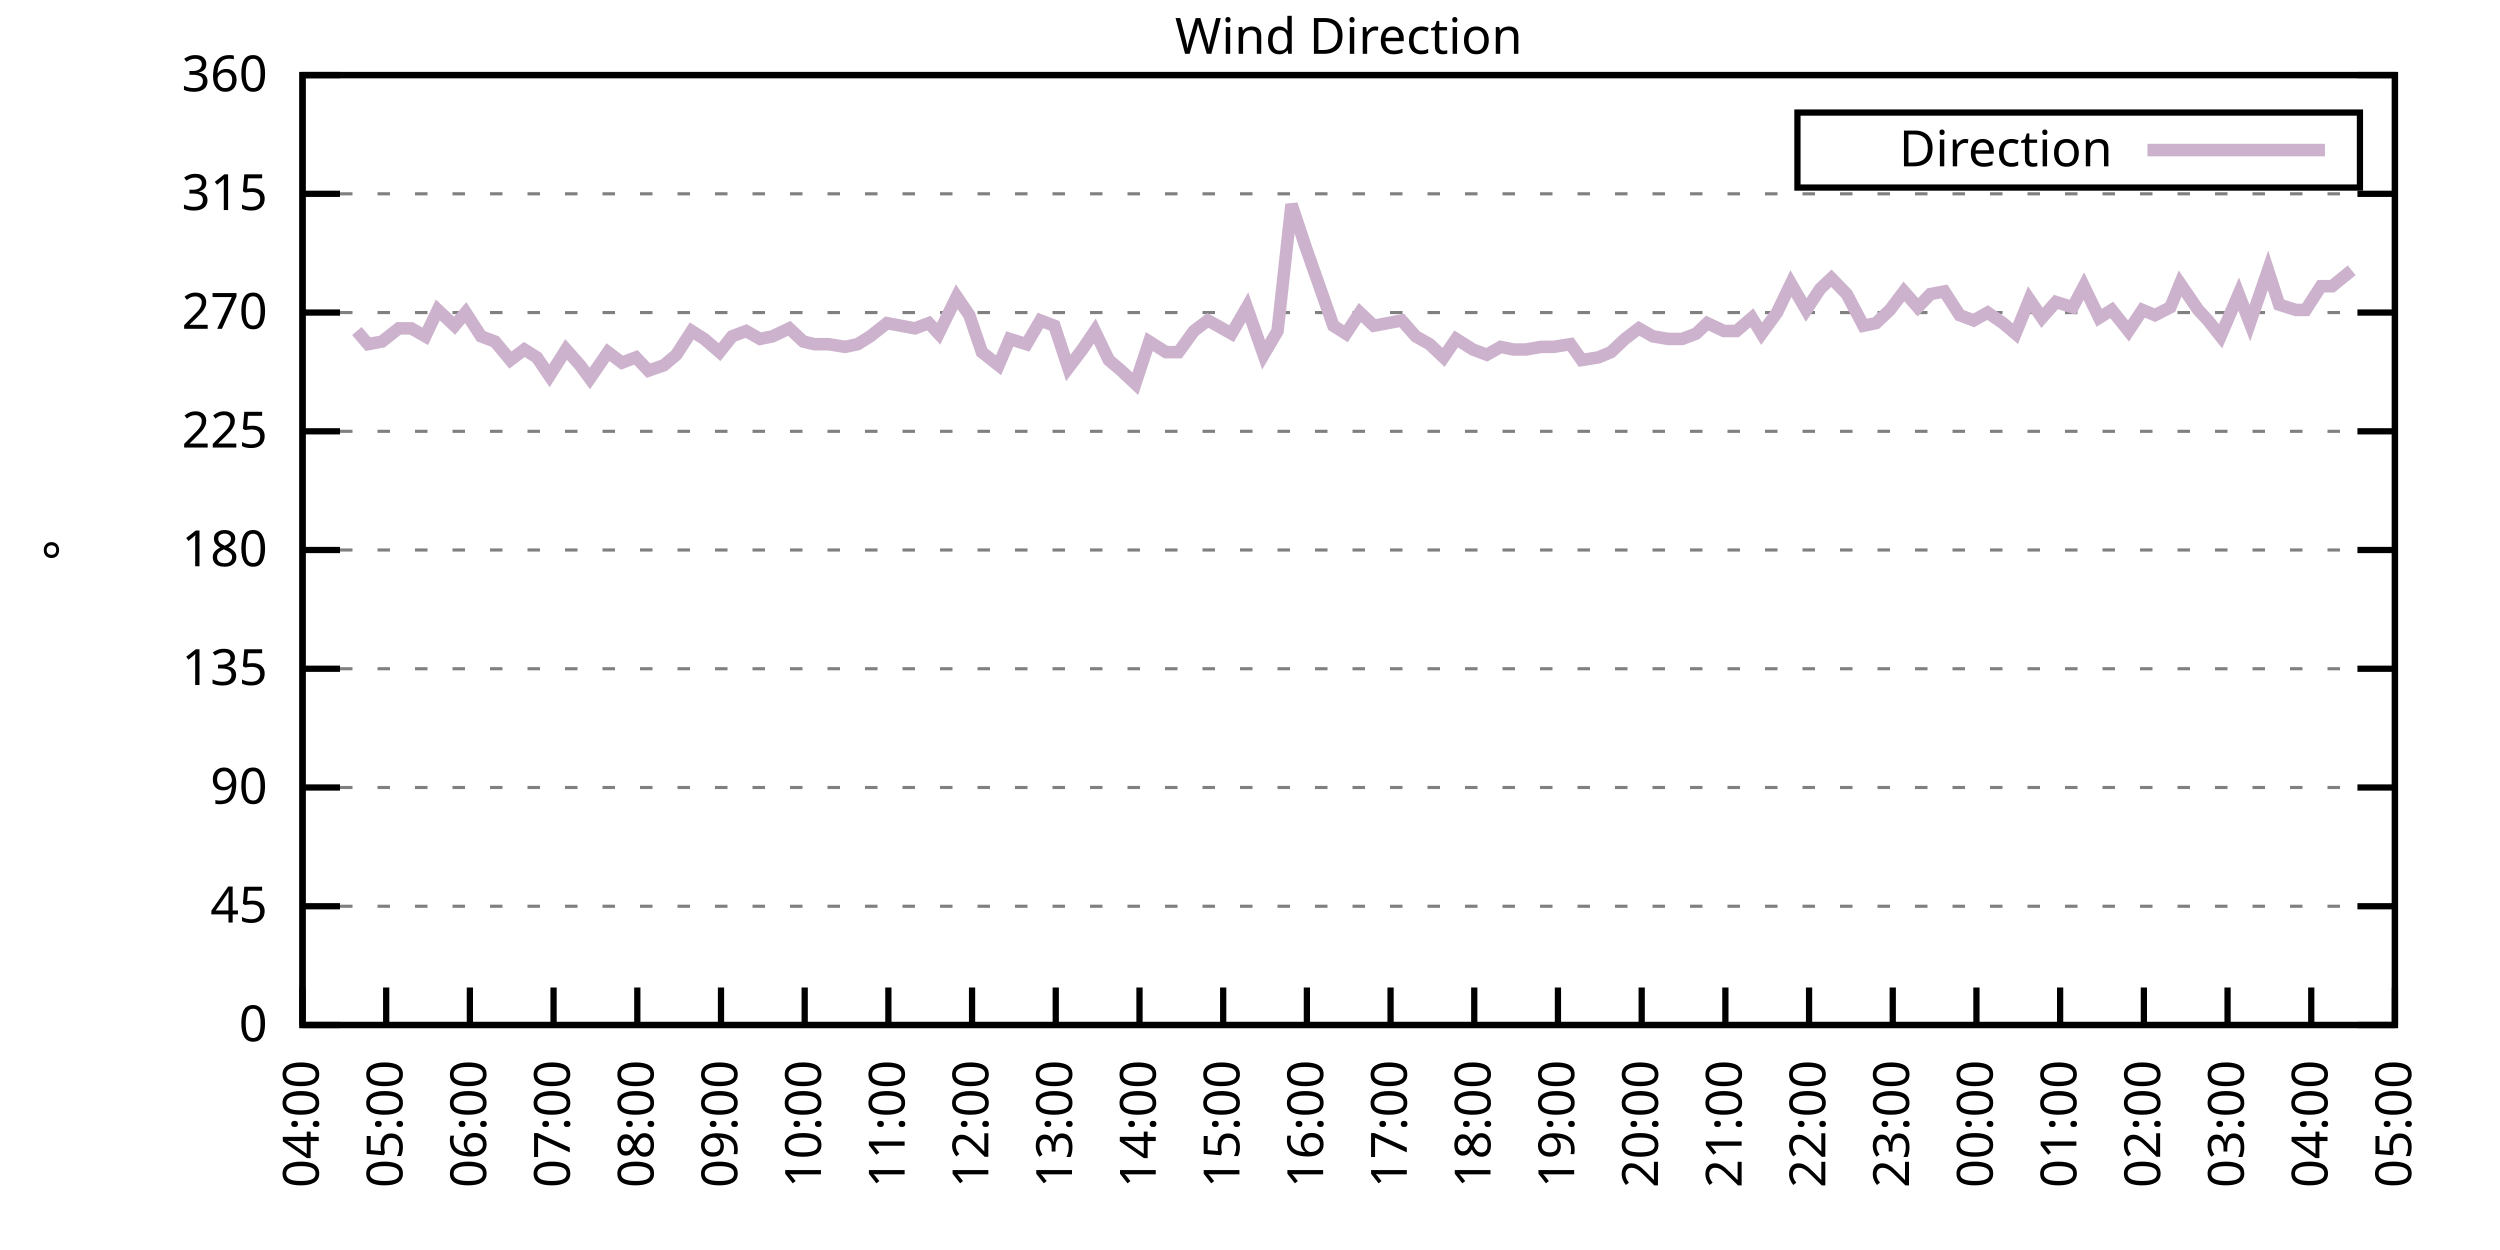
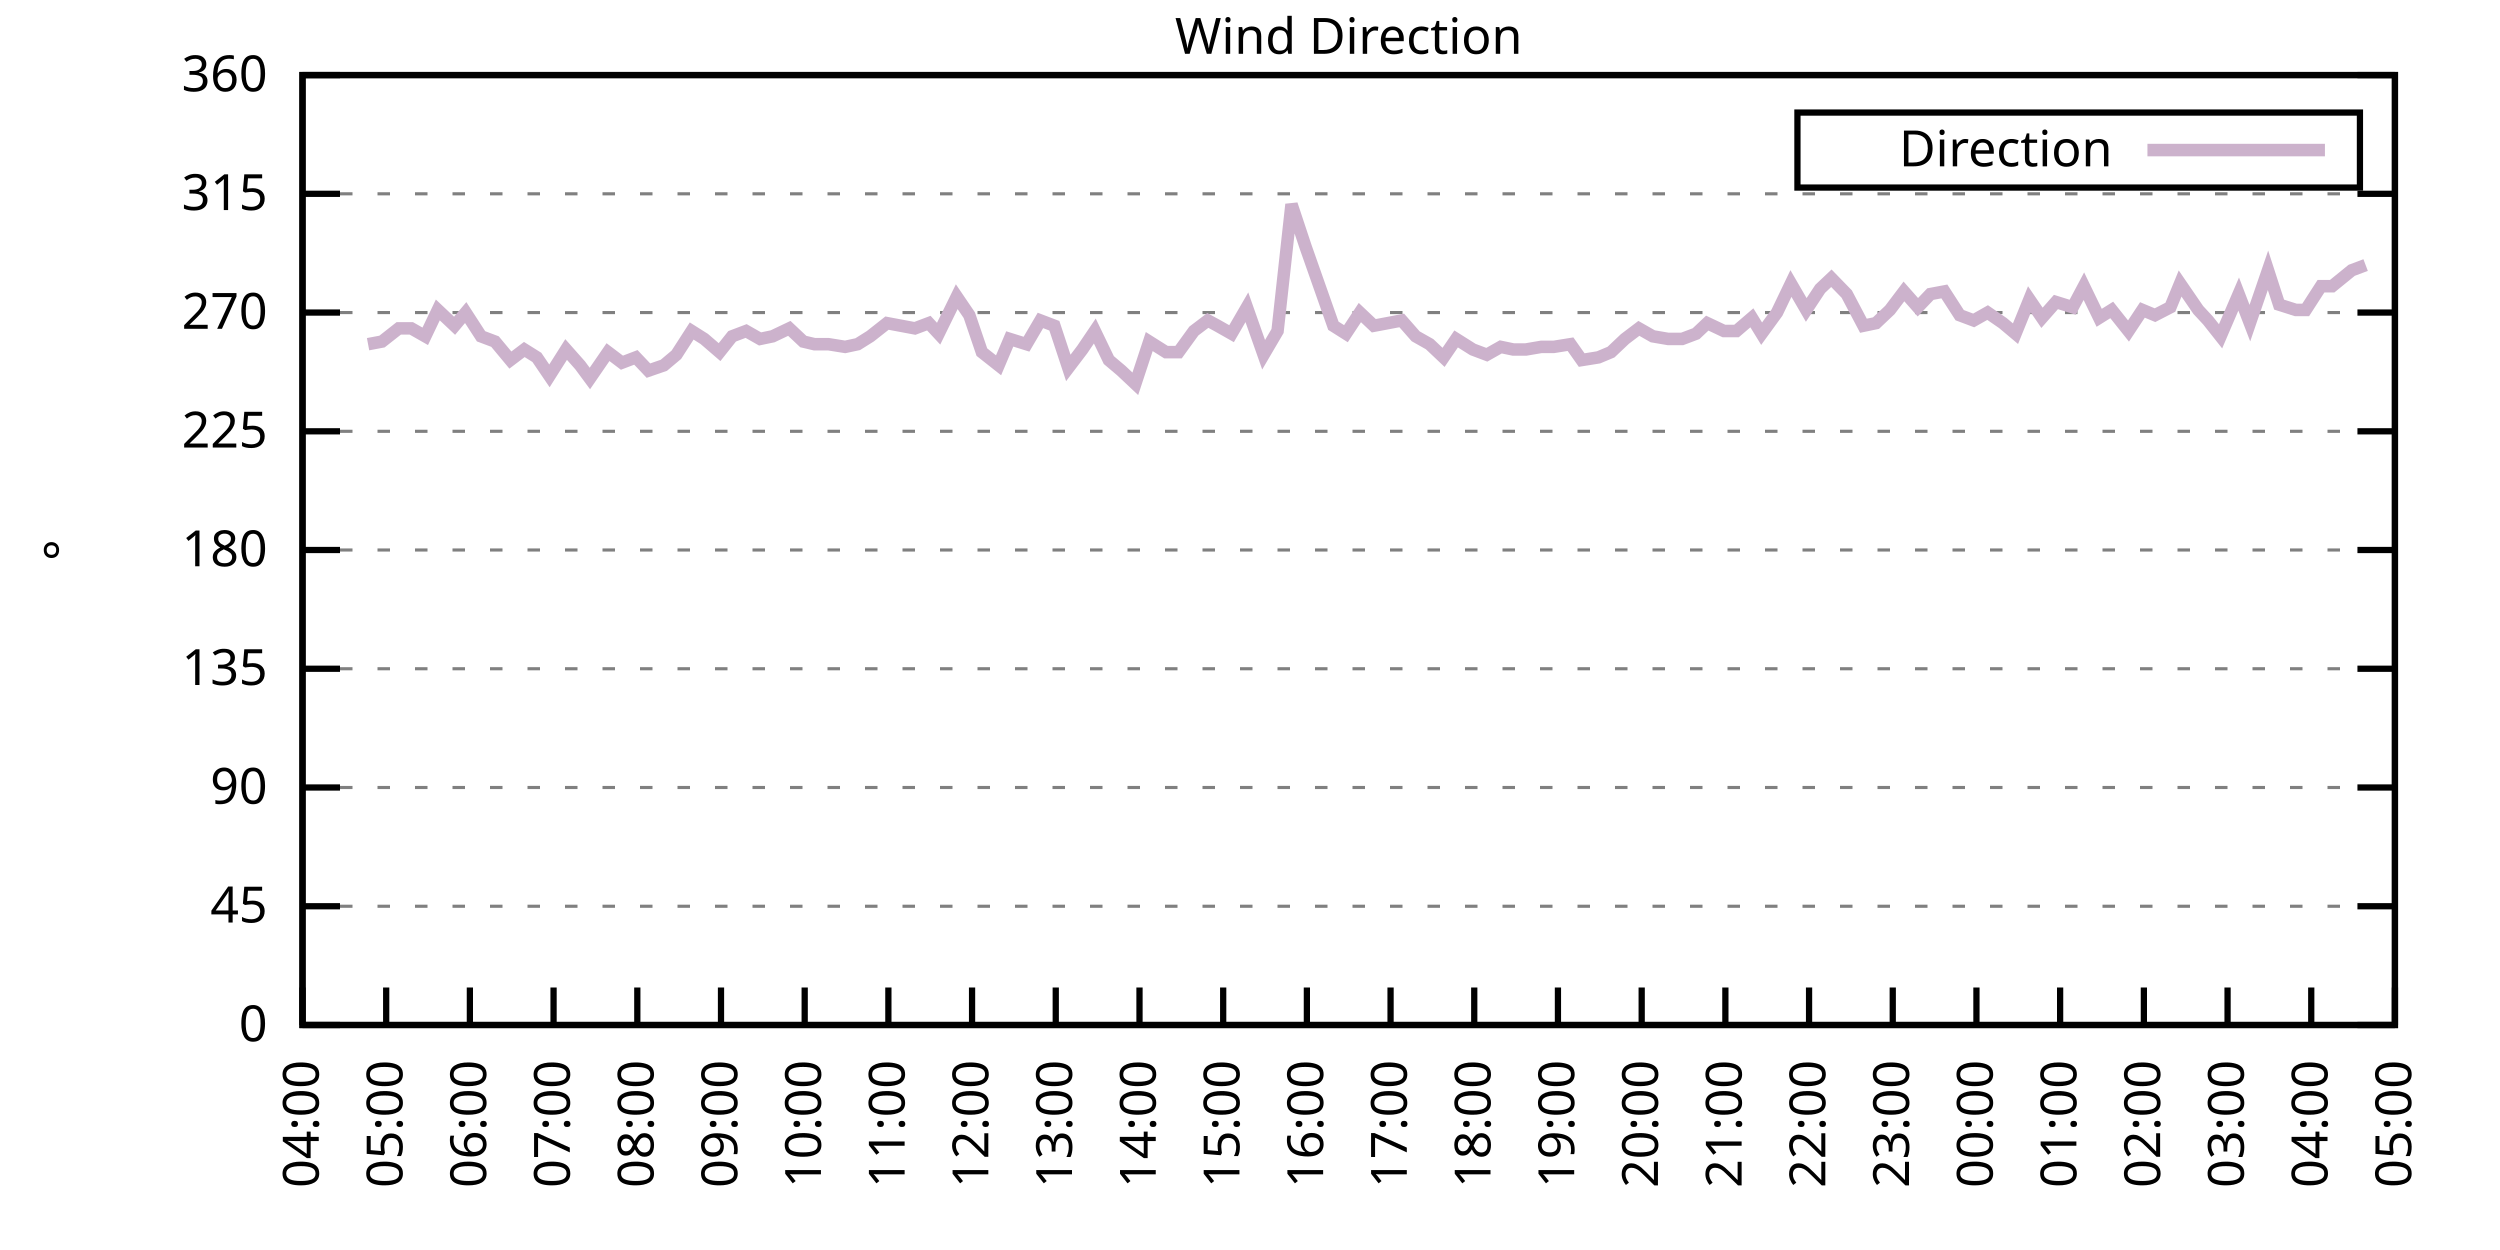
<svg xmlns="http://www.w3.org/2000/svg" xmlns:xlink="http://www.w3.org/1999/xlink" width="400" height="200" viewBox="0 0 400 200">
  <g id="gnuplot_canvas">
    <rect x="0" y="0" width="400" height="200" fill="none" />
    <defs>
      <circle id="gpDot" r="0.5" stroke-width="0.5" stroke="currentColor" />
      <path id="gpPt0" stroke-width="0.333" stroke="currentColor" d="M-1,0 h2 M0,-1 v2" />
      <path id="gpPt1" stroke-width="0.333" stroke="currentColor" d="M-1,-1 L1,1 M1,-1 L-1,1" />
      <path id="gpPt2" stroke-width="0.333" stroke="currentColor" d="M-1,0 L1,0 M0,-1 L0,1 M-1,-1 L1,1 M-1,1 L1,-1" />
      <rect id="gpPt3" stroke-width="0.333" stroke="currentColor" x="-1" y="-1" width="2" height="2" />
      <rect id="gpPt4" stroke-width="0.333" stroke="currentColor" fill="currentColor" x="-1" y="-1" width="2" height="2" />
      <circle id="gpPt5" stroke-width="0.333" stroke="currentColor" cx="0" cy="0" r="1" />
      <use xlink:href="#gpPt5" id="gpPt6" fill="currentColor" stroke="none" />
      <path id="gpPt7" stroke-width="0.333" stroke="currentColor" d="M0,-1.33 L-1.33,0.67 L1.33,0.67 z" />
      <use xlink:href="#gpPt7" id="gpPt8" fill="currentColor" stroke="none" />
      <use xlink:href="#gpPt7" id="gpPt9" stroke="currentColor" transform="rotate(180)" />
      <use xlink:href="#gpPt9" id="gpPt10" fill="currentColor" stroke="none" />
      <use xlink:href="#gpPt3" id="gpPt11" stroke="currentColor" transform="rotate(45)" />
      <use xlink:href="#gpPt11" id="gpPt12" fill="currentColor" stroke="none" />
      <path id="gpPt13" stroke-width="0.333" stroke="currentColor" d="M0,1.330 L1.265,0.411 L0.782,-1.067 L-0.782,-1.076 L-1.265,0.411 z" />
      <use xlink:href="#gpPt13" id="gpPt14" fill="currentColor" stroke="none" />
      <filter id="textbox" filterUnits="objectBoundingBox" x="0" y="0" height="1" width="1">
        <feFlood flood-color="white" flood-opacity="1" result="bgnd" />
        <feComposite in="SourceGraphic" in2="bgnd" operator="atop" />
      </filter>
      <filter id="greybox" filterUnits="objectBoundingBox" x="0" y="0" height="1" width="1">
        <feFlood flood-color="lightgrey" flood-opacity="1" result="grey" />
        <feComposite in="SourceGraphic" in2="grey" operator="atop" />
      </filter>
    </defs>
    <g fill="none" color="white" stroke="currentColor" stroke-width="1.00" stroke-linecap="butt" stroke-linejoin="miter">
</g>
    <g fill="none" color="black" stroke="currentColor" stroke-width="1.00" stroke-linecap="butt" stroke-linejoin="miter">
      <g stroke="none" shape-rendering="crispEdges">
        <polygon fill="rgb(255, 255, 255)" points="48.40,164.00 383.18,164.00 383.18,12.02 48.40,12.02 " />
      </g>
    </g>
    <g fill="none" color="black" stroke="currentColor" stroke-width="1.00" stroke-linecap="butt" stroke-linejoin="miter">
</g>
    <g fill="none" color="black" stroke="black" stroke-width="0.50" stroke-linecap="butt" stroke-linejoin="miter">
</g>
    <g fill="none" color="gray" stroke="currentColor" stroke-width="0.50" stroke-linecap="butt" stroke-linejoin="miter">
      <path stroke="gray" stroke-dasharray="2,4" class="gridline" d="M48.40,164.00 L383.19,164.00  " />
    </g>
    <g fill="none" color="gray" stroke="gray" stroke-width="1.00" stroke-linecap="butt" stroke-linejoin="miter">
</g>
    <g fill="none" color="black" stroke="currentColor" stroke-width="1.00" stroke-linecap="butt" stroke-linejoin="miter">
      <path stroke="black" d="M48.40,164.00 L54.40,164.00 M383.19,164.00 L377.19,164.00  " />
      <g transform="translate(42.80,166.60)" stroke="none" fill="black" font-family="Sans" font-size="8.00" text-anchor="end">
        <text>
          <tspan font-family="Sans"> 0</tspan>
        </text>
      </g>
    </g>
    <g fill="none" color="black" stroke="currentColor" stroke-width="1.00" stroke-linecap="butt" stroke-linejoin="miter">
</g>
    <g fill="none" color="black" stroke="black" stroke-width="0.50" stroke-linecap="butt" stroke-linejoin="miter">
</g>
    <g fill="none" color="gray" stroke="currentColor" stroke-width="0.50" stroke-linecap="butt" stroke-linejoin="miter">
      <path stroke="gray" stroke-dasharray="2,4" class="gridline" d="M48.40,145.00 L383.19,145.00  " />
    </g>
    <g fill="none" color="gray" stroke="gray" stroke-width="1.00" stroke-linecap="butt" stroke-linejoin="miter">
</g>
    <g fill="none" color="black" stroke="currentColor" stroke-width="1.00" stroke-linecap="butt" stroke-linejoin="miter">
      <path stroke="black" d="M48.40,145.00 L54.40,145.00 M383.19,145.00 L377.19,145.00  " />
      <g transform="translate(42.80,147.60)" stroke="none" fill="black" font-family="Sans" font-size="8.00" text-anchor="end">
        <text>
          <tspan font-family="Sans"> 45</tspan>
        </text>
      </g>
    </g>
    <g fill="none" color="black" stroke="currentColor" stroke-width="1.00" stroke-linecap="butt" stroke-linejoin="miter">
</g>
    <g fill="none" color="black" stroke="black" stroke-width="0.50" stroke-linecap="butt" stroke-linejoin="miter">
</g>
    <g fill="none" color="gray" stroke="currentColor" stroke-width="0.50" stroke-linecap="butt" stroke-linejoin="miter">
      <path stroke="gray" stroke-dasharray="2,4" class="gridline" d="M48.40,126.00 L383.19,126.00  " />
    </g>
    <g fill="none" color="gray" stroke="gray" stroke-width="1.00" stroke-linecap="butt" stroke-linejoin="miter">
</g>
    <g fill="none" color="black" stroke="currentColor" stroke-width="1.00" stroke-linecap="butt" stroke-linejoin="miter">
      <path stroke="black" d="M48.40,126.00 L54.40,126.00 M383.19,126.00 L377.19,126.00  " />
      <g transform="translate(42.80,128.60)" stroke="none" fill="black" font-family="Sans" font-size="8.00" text-anchor="end">
        <text>
          <tspan font-family="Sans"> 90</tspan>
        </text>
      </g>
    </g>
    <g fill="none" color="black" stroke="currentColor" stroke-width="1.00" stroke-linecap="butt" stroke-linejoin="miter">
</g>
    <g fill="none" color="black" stroke="black" stroke-width="0.50" stroke-linecap="butt" stroke-linejoin="miter">
</g>
    <g fill="none" color="gray" stroke="currentColor" stroke-width="0.50" stroke-linecap="butt" stroke-linejoin="miter">
      <path stroke="gray" stroke-dasharray="2,4" class="gridline" d="M48.40,107.00 L383.19,107.00  " />
    </g>
    <g fill="none" color="gray" stroke="gray" stroke-width="1.00" stroke-linecap="butt" stroke-linejoin="miter">
</g>
    <g fill="none" color="black" stroke="currentColor" stroke-width="1.00" stroke-linecap="butt" stroke-linejoin="miter">
      <path stroke="black" d="M48.40,107.00 L54.40,107.00 M383.19,107.00 L377.19,107.00  " />
      <g transform="translate(42.80,109.60)" stroke="none" fill="black" font-family="Sans" font-size="8.00" text-anchor="end">
        <text>
          <tspan font-family="Sans"> 135</tspan>
        </text>
      </g>
    </g>
    <g fill="none" color="black" stroke="currentColor" stroke-width="1.00" stroke-linecap="butt" stroke-linejoin="miter">
</g>
    <g fill="none" color="black" stroke="black" stroke-width="0.50" stroke-linecap="butt" stroke-linejoin="miter">
</g>
    <g fill="none" color="gray" stroke="currentColor" stroke-width="0.50" stroke-linecap="butt" stroke-linejoin="miter">
      <path stroke="gray" stroke-dasharray="2,4" class="gridline" d="M48.40,88.00 L383.19,88.00  " />
    </g>
    <g fill="none" color="gray" stroke="gray" stroke-width="1.00" stroke-linecap="butt" stroke-linejoin="miter">
</g>
    <g fill="none" color="black" stroke="currentColor" stroke-width="1.00" stroke-linecap="butt" stroke-linejoin="miter">
      <path stroke="black" d="M48.40,88.00 L54.40,88.00 M383.19,88.00 L377.19,88.00  " />
      <g transform="translate(42.80,90.60)" stroke="none" fill="black" font-family="Sans" font-size="8.00" text-anchor="end">
        <text>
          <tspan font-family="Sans"> 180</tspan>
        </text>
      </g>
    </g>
    <g fill="none" color="black" stroke="currentColor" stroke-width="1.00" stroke-linecap="butt" stroke-linejoin="miter">
</g>
    <g fill="none" color="black" stroke="black" stroke-width="0.50" stroke-linecap="butt" stroke-linejoin="miter">
</g>
    <g fill="none" color="gray" stroke="currentColor" stroke-width="0.50" stroke-linecap="butt" stroke-linejoin="miter">
      <path stroke="gray" stroke-dasharray="2,4" class="gridline" d="M48.40,69.01 L383.19,69.01  " />
    </g>
    <g fill="none" color="gray" stroke="gray" stroke-width="1.00" stroke-linecap="butt" stroke-linejoin="miter">
</g>
    <g fill="none" color="black" stroke="currentColor" stroke-width="1.00" stroke-linecap="butt" stroke-linejoin="miter">
      <path stroke="black" d="M48.40,69.01 L54.40,69.01 M383.19,69.01 L377.19,69.01  " />
      <g transform="translate(42.80,71.61)" stroke="none" fill="black" font-family="Sans" font-size="8.00" text-anchor="end">
        <text>
          <tspan font-family="Sans"> 225</tspan>
        </text>
      </g>
    </g>
    <g fill="none" color="black" stroke="currentColor" stroke-width="1.00" stroke-linecap="butt" stroke-linejoin="miter">
</g>
    <g fill="none" color="black" stroke="black" stroke-width="0.50" stroke-linecap="butt" stroke-linejoin="miter">
</g>
    <g fill="none" color="gray" stroke="currentColor" stroke-width="0.50" stroke-linecap="butt" stroke-linejoin="miter">
      <path stroke="gray" stroke-dasharray="2,4" class="gridline" d="M48.40,50.01 L383.19,50.01  " />
    </g>
    <g fill="none" color="gray" stroke="gray" stroke-width="1.00" stroke-linecap="butt" stroke-linejoin="miter">
</g>
    <g fill="none" color="black" stroke="currentColor" stroke-width="1.00" stroke-linecap="butt" stroke-linejoin="miter">
      <path stroke="black" d="M48.40,50.01 L54.40,50.01 M383.19,50.01 L377.19,50.01  " />
      <g transform="translate(42.80,52.61)" stroke="none" fill="black" font-family="Sans" font-size="8.00" text-anchor="end">
        <text>
          <tspan font-family="Sans"> 270</tspan>
        </text>
      </g>
    </g>
    <g fill="none" color="black" stroke="currentColor" stroke-width="1.00" stroke-linecap="butt" stroke-linejoin="miter">
</g>
    <g fill="none" color="black" stroke="black" stroke-width="0.50" stroke-linecap="butt" stroke-linejoin="miter">
</g>
    <g fill="none" color="gray" stroke="currentColor" stroke-width="0.50" stroke-linecap="butt" stroke-linejoin="miter">
      <path stroke="gray" stroke-dasharray="2,4" class="gridline" d="M48.40,31.01 L383.19,31.01  " />
    </g>
    <g fill="none" color="gray" stroke="gray" stroke-width="1.00" stroke-linecap="butt" stroke-linejoin="miter">
</g>
    <g fill="none" color="black" stroke="currentColor" stroke-width="1.00" stroke-linecap="butt" stroke-linejoin="miter">
      <path stroke="black" d="M48.40,31.01 L54.40,31.01 M383.19,31.01 L377.19,31.01  " />
      <g transform="translate(42.80,33.61)" stroke="none" fill="black" font-family="Sans" font-size="8.00" text-anchor="end">
        <text>
          <tspan font-family="Sans"> 315</tspan>
        </text>
      </g>
    </g>
    <g fill="none" color="black" stroke="currentColor" stroke-width="1.00" stroke-linecap="butt" stroke-linejoin="miter">
</g>
    <g fill="none" color="black" stroke="black" stroke-width="0.50" stroke-linecap="butt" stroke-linejoin="miter">
</g>
    <g fill="none" color="gray" stroke="currentColor" stroke-width="0.50" stroke-linecap="butt" stroke-linejoin="miter">
      <path stroke="gray" stroke-dasharray="2,4" class="gridline" d="M48.40,12.01 L383.19,12.01  " />
    </g>
    <g fill="none" color="gray" stroke="gray" stroke-width="1.00" stroke-linecap="butt" stroke-linejoin="miter">
</g>
    <g fill="none" color="black" stroke="currentColor" stroke-width="1.00" stroke-linecap="butt" stroke-linejoin="miter">
      <path stroke="black" d="M48.40,12.01 L54.40,12.01 M383.19,12.01 L377.19,12.01  " />
      <g transform="translate(42.80,14.61)" stroke="none" fill="black" font-family="Sans" font-size="8.00" text-anchor="end">
        <text>
          <tspan font-family="Sans"> 360</tspan>
        </text>
      </g>
    </g>
    <g fill="none" color="black" stroke="currentColor" stroke-width="1.00" stroke-linecap="butt" stroke-linejoin="miter">
      <path stroke="black" d="M48.40,164.00 L48.40,158.00  " />
      <g transform="translate(51.00,169.60) rotate(270.00)" stroke="none" fill="black" font-family="Sans" font-size="8.00" text-anchor="end">
        <text>
          <tspan font-family="Sans">04:00</tspan>
        </text>
      </g>
    </g>
    <g fill="none" color="black" stroke="currentColor" stroke-width="1.00" stroke-linecap="butt" stroke-linejoin="miter">
      <path stroke="black" d="M61.79,164.00 L61.79,158.00  " />
      <g transform="translate(64.39,169.60) rotate(270.00)" stroke="none" fill="black" font-family="Sans" font-size="8.00" text-anchor="end">
        <text>
          <tspan font-family="Sans">05:00</tspan>
        </text>
      </g>
    </g>
    <g fill="none" color="black" stroke="currentColor" stroke-width="1.00" stroke-linecap="butt" stroke-linejoin="miter">
      <path stroke="black" d="M75.18,164.00 L75.18,158.00  " />
      <g transform="translate(77.78,169.60) rotate(270.00)" stroke="none" fill="black" font-family="Sans" font-size="8.00" text-anchor="end">
        <text>
          <tspan font-family="Sans">06:00</tspan>
        </text>
      </g>
    </g>
    <g fill="none" color="black" stroke="currentColor" stroke-width="1.00" stroke-linecap="butt" stroke-linejoin="miter">
      <path stroke="black" d="M88.57,164.00 L88.57,158.00  " />
      <g transform="translate(91.17,169.60) rotate(270.00)" stroke="none" fill="black" font-family="Sans" font-size="8.00" text-anchor="end">
        <text>
          <tspan font-family="Sans">07:00</tspan>
        </text>
      </g>
    </g>
    <g fill="none" color="black" stroke="currentColor" stroke-width="1.00" stroke-linecap="butt" stroke-linejoin="miter">
      <path stroke="black" d="M101.97,164.00 L101.97,158.00  " />
      <g transform="translate(104.57,169.60) rotate(270.00)" stroke="none" fill="black" font-family="Sans" font-size="8.00" text-anchor="end">
        <text>
          <tspan font-family="Sans">08:00</tspan>
        </text>
      </g>
    </g>
    <g fill="none" color="black" stroke="currentColor" stroke-width="1.00" stroke-linecap="butt" stroke-linejoin="miter">
      <path stroke="black" d="M115.36,164.00 L115.36,158.00  " />
      <g transform="translate(117.96,169.60) rotate(270.00)" stroke="none" fill="black" font-family="Sans" font-size="8.00" text-anchor="end">
        <text>
          <tspan font-family="Sans">09:00</tspan>
        </text>
      </g>
    </g>
    <g fill="none" color="black" stroke="currentColor" stroke-width="1.00" stroke-linecap="butt" stroke-linejoin="miter">
      <path stroke="black" d="M128.75,164.00 L128.75,158.00  " />
      <g transform="translate(131.35,169.60) rotate(270.00)" stroke="none" fill="black" font-family="Sans" font-size="8.00" text-anchor="end">
        <text>
          <tspan font-family="Sans">10:00</tspan>
        </text>
      </g>
    </g>
    <g fill="none" color="black" stroke="currentColor" stroke-width="1.00" stroke-linecap="butt" stroke-linejoin="miter">
      <path stroke="black" d="M142.14,164.00 L142.14,158.00  " />
      <g transform="translate(144.74,169.60) rotate(270.00)" stroke="none" fill="black" font-family="Sans" font-size="8.00" text-anchor="end">
        <text>
          <tspan font-family="Sans">11:00</tspan>
        </text>
      </g>
    </g>
    <g fill="none" color="black" stroke="currentColor" stroke-width="1.00" stroke-linecap="butt" stroke-linejoin="miter">
      <path stroke="black" d="M155.53,164.00 L155.53,158.00  " />
      <g transform="translate(158.13,169.60) rotate(270.00)" stroke="none" fill="black" font-family="Sans" font-size="8.00" text-anchor="end">
        <text>
          <tspan font-family="Sans">12:00</tspan>
        </text>
      </g>
    </g>
    <g fill="none" color="black" stroke="currentColor" stroke-width="1.00" stroke-linecap="butt" stroke-linejoin="miter">
      <path stroke="black" d="M168.92,164.00 L168.92,158.00  " />
      <g transform="translate(171.52,169.60) rotate(270.00)" stroke="none" fill="black" font-family="Sans" font-size="8.00" text-anchor="end">
        <text>
          <tspan font-family="Sans">13:00</tspan>
        </text>
      </g>
    </g>
    <g fill="none" color="black" stroke="currentColor" stroke-width="1.00" stroke-linecap="butt" stroke-linejoin="miter">
      <path stroke="black" d="M182.32,164.00 L182.32,158.00  " />
      <g transform="translate(184.92,169.60) rotate(270.00)" stroke="none" fill="black" font-family="Sans" font-size="8.00" text-anchor="end">
        <text>
          <tspan font-family="Sans">14:00</tspan>
        </text>
      </g>
    </g>
    <g fill="none" color="black" stroke="currentColor" stroke-width="1.00" stroke-linecap="butt" stroke-linejoin="miter">
      <path stroke="black" d="M195.71,164.00 L195.71,158.00  " />
      <g transform="translate(198.31,169.60) rotate(270.00)" stroke="none" fill="black" font-family="Sans" font-size="8.00" text-anchor="end">
        <text>
          <tspan font-family="Sans">15:00</tspan>
        </text>
      </g>
    </g>
    <g fill="none" color="black" stroke="currentColor" stroke-width="1.00" stroke-linecap="butt" stroke-linejoin="miter">
      <path stroke="black" d="M209.10,164.00 L209.10,158.00  " />
      <g transform="translate(211.70,169.60) rotate(270.00)" stroke="none" fill="black" font-family="Sans" font-size="8.00" text-anchor="end">
        <text>
          <tspan font-family="Sans">16:00</tspan>
        </text>
      </g>
    </g>
    <g fill="none" color="black" stroke="currentColor" stroke-width="1.00" stroke-linecap="butt" stroke-linejoin="miter">
      <path stroke="black" d="M222.49,164.00 L222.49,158.00  " />
      <g transform="translate(225.09,169.60) rotate(270.00)" stroke="none" fill="black" font-family="Sans" font-size="8.00" text-anchor="end">
        <text>
          <tspan font-family="Sans">17:00</tspan>
        </text>
      </g>
    </g>
    <g fill="none" color="black" stroke="currentColor" stroke-width="1.00" stroke-linecap="butt" stroke-linejoin="miter">
      <path stroke="black" d="M235.88,164.00 L235.88,158.00  " />
      <g transform="translate(238.48,169.60) rotate(270.00)" stroke="none" fill="black" font-family="Sans" font-size="8.00" text-anchor="end">
        <text>
          <tspan font-family="Sans">18:00</tspan>
        </text>
      </g>
    </g>
    <g fill="none" color="black" stroke="currentColor" stroke-width="1.00" stroke-linecap="butt" stroke-linejoin="miter">
      <path stroke="black" d="M249.27,164.00 L249.27,158.00  " />
      <g transform="translate(251.87,169.60) rotate(270.00)" stroke="none" fill="black" font-family="Sans" font-size="8.00" text-anchor="end">
        <text>
          <tspan font-family="Sans">19:00</tspan>
        </text>
      </g>
    </g>
    <g fill="none" color="black" stroke="currentColor" stroke-width="1.00" stroke-linecap="butt" stroke-linejoin="miter">
      <path stroke="black" d="M262.67,164.00 L262.67,158.00  " />
      <g transform="translate(265.27,169.60) rotate(270.00)" stroke="none" fill="black" font-family="Sans" font-size="8.00" text-anchor="end">
        <text>
          <tspan font-family="Sans">20:00</tspan>
        </text>
      </g>
    </g>
    <g fill="none" color="black" stroke="currentColor" stroke-width="1.00" stroke-linecap="butt" stroke-linejoin="miter">
      <path stroke="black" d="M276.06,164.00 L276.06,158.00  " />
      <g transform="translate(278.66,169.60) rotate(270.00)" stroke="none" fill="black" font-family="Sans" font-size="8.00" text-anchor="end">
        <text>
          <tspan font-family="Sans">21:00</tspan>
        </text>
      </g>
    </g>
    <g fill="none" color="black" stroke="currentColor" stroke-width="1.00" stroke-linecap="butt" stroke-linejoin="miter">
      <path stroke="black" d="M289.45,164.00 L289.45,158.00  " />
      <g transform="translate(292.05,169.60) rotate(270.00)" stroke="none" fill="black" font-family="Sans" font-size="8.00" text-anchor="end">
        <text>
          <tspan font-family="Sans">22:00</tspan>
        </text>
      </g>
    </g>
    <g fill="none" color="black" stroke="currentColor" stroke-width="1.00" stroke-linecap="butt" stroke-linejoin="miter">
      <path stroke="black" d="M302.84,164.00 L302.84,158.00  " />
      <g transform="translate(305.44,169.60) rotate(270.00)" stroke="none" fill="black" font-family="Sans" font-size="8.00" text-anchor="end">
        <text>
          <tspan font-family="Sans">23:00</tspan>
        </text>
      </g>
    </g>
    <g fill="none" color="black" stroke="currentColor" stroke-width="1.00" stroke-linecap="butt" stroke-linejoin="miter">
      <path stroke="black" d="M316.23,164.00 L316.23,158.00  " />
      <g transform="translate(318.83,169.60) rotate(270.00)" stroke="none" fill="black" font-family="Sans" font-size="8.00" text-anchor="end">
        <text>
          <tspan font-family="Sans">00:00</tspan>
        </text>
      </g>
    </g>
    <g fill="none" color="black" stroke="currentColor" stroke-width="1.00" stroke-linecap="butt" stroke-linejoin="miter">
      <path stroke="black" d="M329.62,164.00 L329.62,158.00  " />
      <g transform="translate(332.22,169.60) rotate(270.00)" stroke="none" fill="black" font-family="Sans" font-size="8.00" text-anchor="end">
        <text>
          <tspan font-family="Sans">01:00</tspan>
        </text>
      </g>
    </g>
    <g fill="none" color="black" stroke="currentColor" stroke-width="1.00" stroke-linecap="butt" stroke-linejoin="miter">
      <path stroke="black" d="M343.02,164.00 L343.02,158.00  " />
      <g transform="translate(345.62,169.60) rotate(270.00)" stroke="none" fill="black" font-family="Sans" font-size="8.00" text-anchor="end">
        <text>
          <tspan font-family="Sans">02:00</tspan>
        </text>
      </g>
    </g>
    <g fill="none" color="black" stroke="currentColor" stroke-width="1.00" stroke-linecap="butt" stroke-linejoin="miter">
      <path stroke="black" d="M356.41,164.00 L356.41,158.00  " />
      <g transform="translate(359.01,169.60) rotate(270.00)" stroke="none" fill="black" font-family="Sans" font-size="8.00" text-anchor="end">
        <text>
          <tspan font-family="Sans">03:00</tspan>
        </text>
      </g>
    </g>
    <g fill="none" color="black" stroke="currentColor" stroke-width="1.00" stroke-linecap="butt" stroke-linejoin="miter">
      <path stroke="black" d="M369.80,164.00 L369.80,158.00  " />
      <g transform="translate(372.40,169.60) rotate(270.00)" stroke="none" fill="black" font-family="Sans" font-size="8.00" text-anchor="end">
        <text>
          <tspan font-family="Sans">04:00</tspan>
        </text>
      </g>
    </g>
    <g fill="none" color="black" stroke="currentColor" stroke-width="1.00" stroke-linecap="butt" stroke-linejoin="miter">
      <path stroke="black" d="M383.19,164.00 L383.19,158.00  " />
      <g transform="translate(385.79,169.60) rotate(270.00)" stroke="none" fill="black" font-family="Sans" font-size="8.00" text-anchor="end">
        <text>
          <tspan font-family="Sans">05:00</tspan>
        </text>
      </g>
    </g>
    <g fill="none" color="black" stroke="currentColor" stroke-width="1.00" stroke-linecap="butt" stroke-linejoin="miter">
</g>
    <g fill="none" color="black" stroke="currentColor" stroke-width="1.00" stroke-linecap="butt" stroke-linejoin="miter">
      <path stroke="black" d="M48.40,12.01 L48.40,164.00 L383.19,164.00 L383.19,12.01 L48.40,12.01 Z  " />
    </g>
    <g fill="none" color="black" stroke="currentColor" stroke-width="1.00" stroke-linecap="butt" stroke-linejoin="miter">
</g>
    <g fill="none" color="black" stroke="currentColor" stroke-width="1.00" stroke-linecap="butt" stroke-linejoin="miter">
      <path stroke="black" d="M287.59,30.01 L287.59,18.01 L377.59,18.01 L377.59,30.01 L287.59,30.01 Z  " />
    </g>
    <g id="Wind_direction_plot_1">
      <g fill="none" color="white" stroke="black" stroke-width="2.00" stroke-linecap="butt" stroke-linejoin="miter">
</g>
      <g fill="none" color="black" stroke="currentColor" stroke-width="2.00" stroke-linecap="butt" stroke-linejoin="miter">
        <g transform="translate(337.99,26.61)" stroke="none" fill="black" font-family="Sans" font-size="8.00" text-anchor="end">
          <text>
            <tspan font-family="Sans">Direction</tspan>
          </text>
        </g>
      </g>
      <g fill="none" color="black" stroke="currentColor" stroke-width="2.00" stroke-linecap="butt" stroke-linejoin="miter">
-         <path stroke="rgb(204, 178, 204)" d="M343.59,24.01 L371.99,24.01 M57.10,52.96 L58.89,55.07 L61.12,54.65 L63.80,52.54 L65.81,52.54 L68.04,53.81   L70.05,49.59 L72.73,52.12 L74.51,50.01 L76.97,53.81 L79.20,54.65 L81.66,57.61 L83.89,55.92 L85.90,57.18   L87.91,60.14 L90.58,55.92 L92.82,58.45 L94.38,60.56 L97.28,56.34 L99.51,58.03 L101.74,57.18 L103.75,59.30   L106.21,58.45 L108.22,56.76 L110.67,52.96 L112.68,54.23 L115.13,56.34 L117.14,53.81 L119.38,52.96 L121.61,54.23   L123.62,53.81 L126.29,52.54 L128.53,54.65 L130.31,55.07 L132.54,55.07 L135.22,55.50 L137.23,55.07 L139.24,53.81   L141.92,51.70 L144.15,52.12 L146.38,52.54 L148.61,51.70 L150.18,53.39 L153.08,47.47 L155.09,50.43 L157.10,56.34   L159.77,58.45 L161.56,54.23 L164.24,55.07 L166.47,51.27 L168.70,52.12 L170.93,58.87 L173.17,55.92 L175.17,52.96   L177.41,57.61 L179.41,59.30 L181.65,61.41 L183.88,54.65 L186.56,56.34 L188.57,56.34 L191.02,52.96 L193.25,51.27   L194.81,52.12 L197.05,53.39 L199.50,49.16 L202.18,56.76 L204.41,52.96 L206.64,32.70 L208.88,39.45 L211.11,45.79   L213.34,52.12 L215.35,53.39 L217.58,50.01 L219.81,52.12 L222.04,51.70 L224.28,51.27 L226.51,53.81 L228.74,55.07   L230.97,57.18 L232.98,54.23 L235.66,55.92 L237.89,56.76 L240.12,55.50 L242.13,55.92 L244.14,55.92 L246.60,55.50   L248.60,55.50 L251.28,55.07 L253.07,57.61 L255.75,57.18 L257.76,56.34 L259.99,54.23 L262.22,52.54 L264.45,53.81   L266.91,54.23 L269.14,54.23 L271.37,53.39 L273.16,51.70 L275.83,52.96 L277.84,52.96 L280.30,50.85 L281.86,53.39   L284.32,50.01 L286.55,45.36 L289.00,49.59 L291.23,46.21 L293.02,44.52 L295.48,47.05 L298.15,52.12 L300.16,51.70   L302.39,49.59 L304.63,46.63 L306.86,49.16 L308.87,47.05 L311.10,46.63 L313.55,50.43 L315.79,51.27 L318.02,50.01   L320.47,51.70 L322.48,53.39 L324.71,47.90 L326.72,50.85 L328.95,48.32 L331.63,49.16 L333.42,45.79 L335.87,50.85   L337.88,49.59 L340.56,52.96 L342.79,49.59 L344.80,50.43 L347.26,49.16 L348.82,45.36 L351.72,49.59 L353.28,51.27   L355.29,53.81 L358.19,47.05 L359.98,51.70 L362.88,43.25 L364.66,48.74 L367.34,49.59 L368.91,49.59 L371.36,45.79   L373.15,45.79 L376.27,43.25  " />
+         <path stroke="rgb(204, 178, 204)" d="M343.59,24.01 L371.99,24.01 M58.89,55.07 L61.12,54.65 L63.80,52.54 L65.81,52.54 L68.04,53.81 L70.05,49.59   L72.73,52.12 L74.51,50.01 L76.97,53.81 L79.20,54.65 L81.66,57.61 L83.89,55.92 L85.90,57.18 L87.91,60.14   L90.58,55.92 L92.82,58.45 L94.38,60.56 L97.28,56.34 L99.51,58.03 L101.74,57.18 L103.75,59.30 L106.21,58.45   L108.22,56.76 L110.67,52.96 L112.68,54.23 L115.13,56.34 L117.14,53.81 L119.38,52.96 L121.61,54.23 L123.62,53.81   L126.29,52.54 L128.53,54.65 L130.31,55.07 L132.54,55.07 L135.22,55.50 L137.23,55.07 L139.24,53.81 L141.92,51.70   L144.15,52.12 L146.38,52.54 L148.61,51.70 L150.18,53.39 L153.08,47.47 L155.09,50.43 L157.10,56.34 L159.77,58.45   L161.56,54.23 L164.24,55.07 L166.47,51.27 L168.70,52.12 L170.93,58.87 L173.17,55.92 L175.17,52.96 L177.41,57.61   L179.41,59.30 L181.65,61.41 L183.88,54.65 L186.56,56.34 L188.57,56.34 L191.02,52.96 L193.25,51.27 L194.81,52.12   L197.05,53.39 L199.50,49.16 L202.18,56.76 L204.41,52.96 L206.64,32.70 L208.88,39.45 L211.11,45.79 L213.34,52.12   L215.35,53.39 L217.58,50.01 L219.81,52.12 L222.04,51.70 L224.28,51.27 L226.51,53.81 L228.74,55.07 L230.97,57.18   L232.98,54.23 L235.66,55.92 L237.89,56.76 L240.12,55.50 L242.13,55.92 L244.14,55.92 L246.60,55.50 L248.60,55.50   L251.28,55.07 L253.07,57.61 L255.75,57.18 L257.76,56.34 L259.99,54.23 L262.22,52.54 L264.45,53.81 L266.91,54.23   L269.14,54.23 L271.37,53.39 L273.16,51.70 L275.83,52.96 L277.84,52.96 L280.30,50.85 L281.86,53.39 L284.32,50.01   L286.55,45.36 L289.00,49.59 L291.23,46.21 L293.02,44.52 L295.48,47.05 L298.15,52.12 L300.16,51.70 L302.39,49.59   L304.63,46.63 L306.86,49.16 L308.87,47.05 L311.10,46.63 L313.55,50.43 L315.79,51.27 L318.02,50.01 L320.47,51.70   L322.48,53.39 L324.71,47.90 L326.72,50.85 L328.95,48.32 L331.63,49.16 L333.42,45.79 L335.87,50.85 L337.88,49.59   L340.56,52.96 L342.79,49.59 L344.80,50.43 L347.26,49.16 L348.82,45.36 L351.72,49.59 L353.28,51.27 L355.29,53.81   L358.19,47.05 L359.98,51.70 L362.88,43.25 L364.66,48.74 L367.34,49.59 L368.91,49.59 L371.36,45.79 L373.15,45.79   L376.27,43.25 L378.50,42.41  " />
      </g>
    </g>
    <g fill="none" color="black" stroke="currentColor" stroke-width="2.00" stroke-linecap="butt" stroke-linejoin="miter">
</g>
    <g fill="none" color="black" stroke="black" stroke-width="1.00" stroke-linecap="butt" stroke-linejoin="miter">
</g>
    <g fill="none" color="black" stroke="currentColor" stroke-width="1.00" stroke-linecap="butt" stroke-linejoin="miter">
      <path stroke="black" d="M48.40,12.01 L48.40,164.00 L383.19,164.00 L383.19,12.01 L48.40,12.01 Z  " />
      <g transform="translate(12.80,88.01) rotate(270.00)" stroke="none" fill="black" font-family="Sans" font-size="8.00" text-anchor="middle">
        <text>
          <tspan font-family="Sans">°</tspan>
        </text>
      </g>
    </g>
    <g fill="none" color="black" stroke="currentColor" stroke-width="1.00" stroke-linecap="butt" stroke-linejoin="miter">
</g>
    <g fill="none" color="black" stroke="currentColor" stroke-width="1.00" stroke-linecap="butt" stroke-linejoin="miter">
      <g transform="translate(215.79,8.61)" stroke="none" fill="black" font-family="Sans" font-size="8.00" text-anchor="middle">
        <text>
          <tspan font-family="Sans">Wind Direction</tspan>
        </text>
      </g>
    </g>
    <g fill="none" color="black" stroke="currentColor" stroke-width="1.00" stroke-linecap="butt" stroke-linejoin="miter">
</g>
  </g>
</svg>
